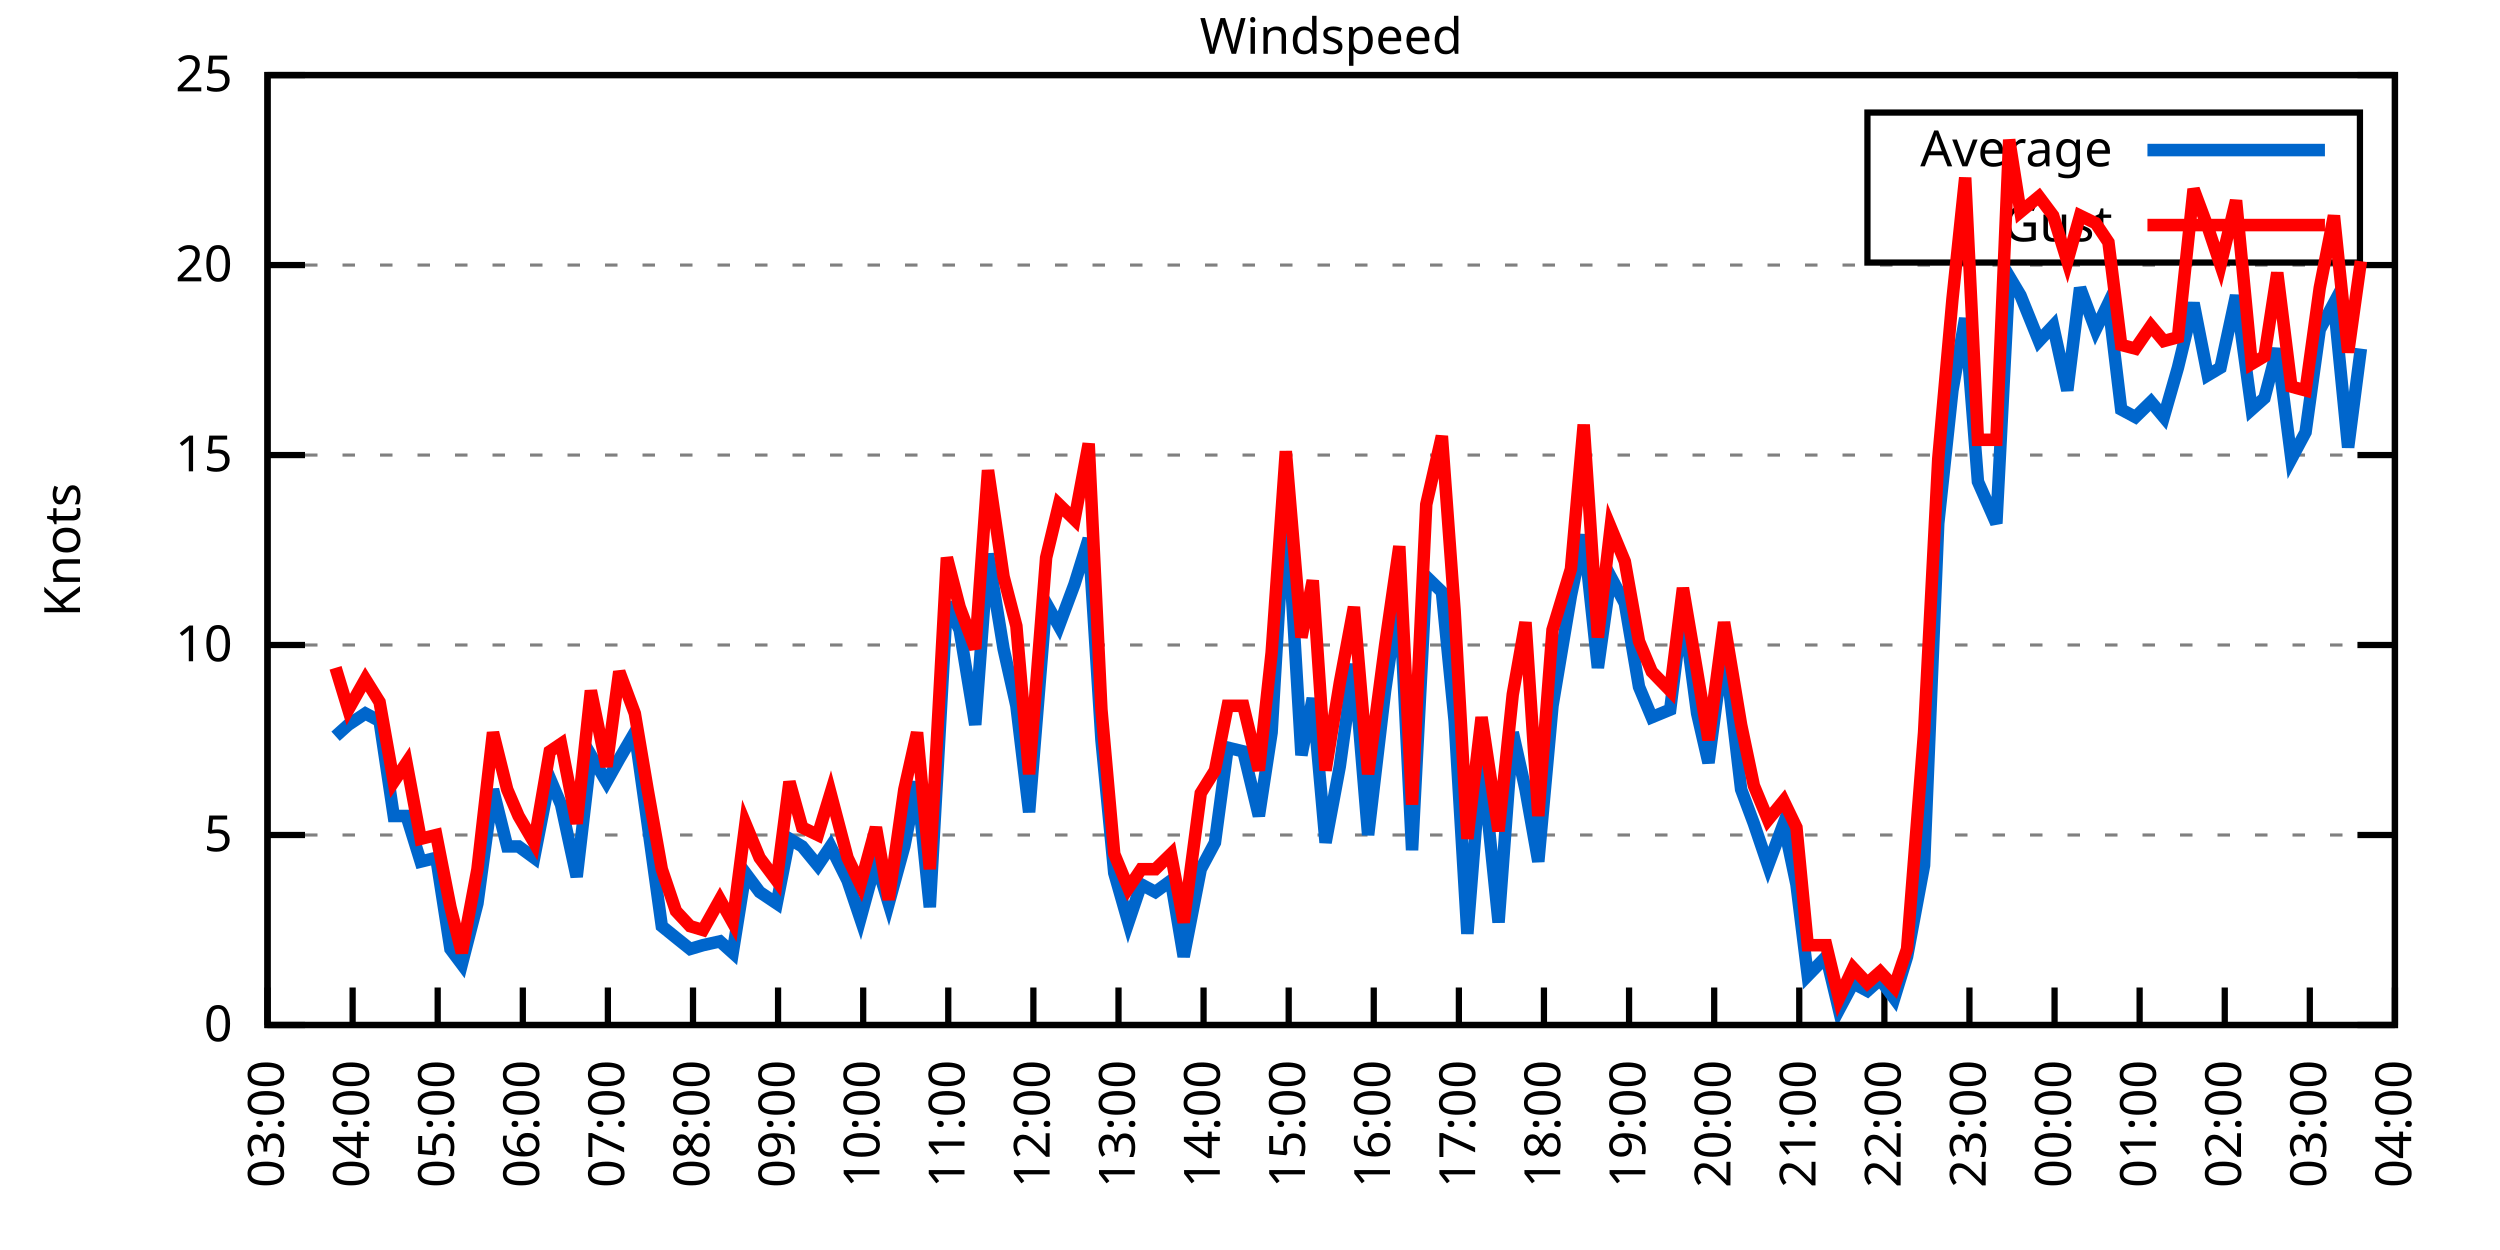
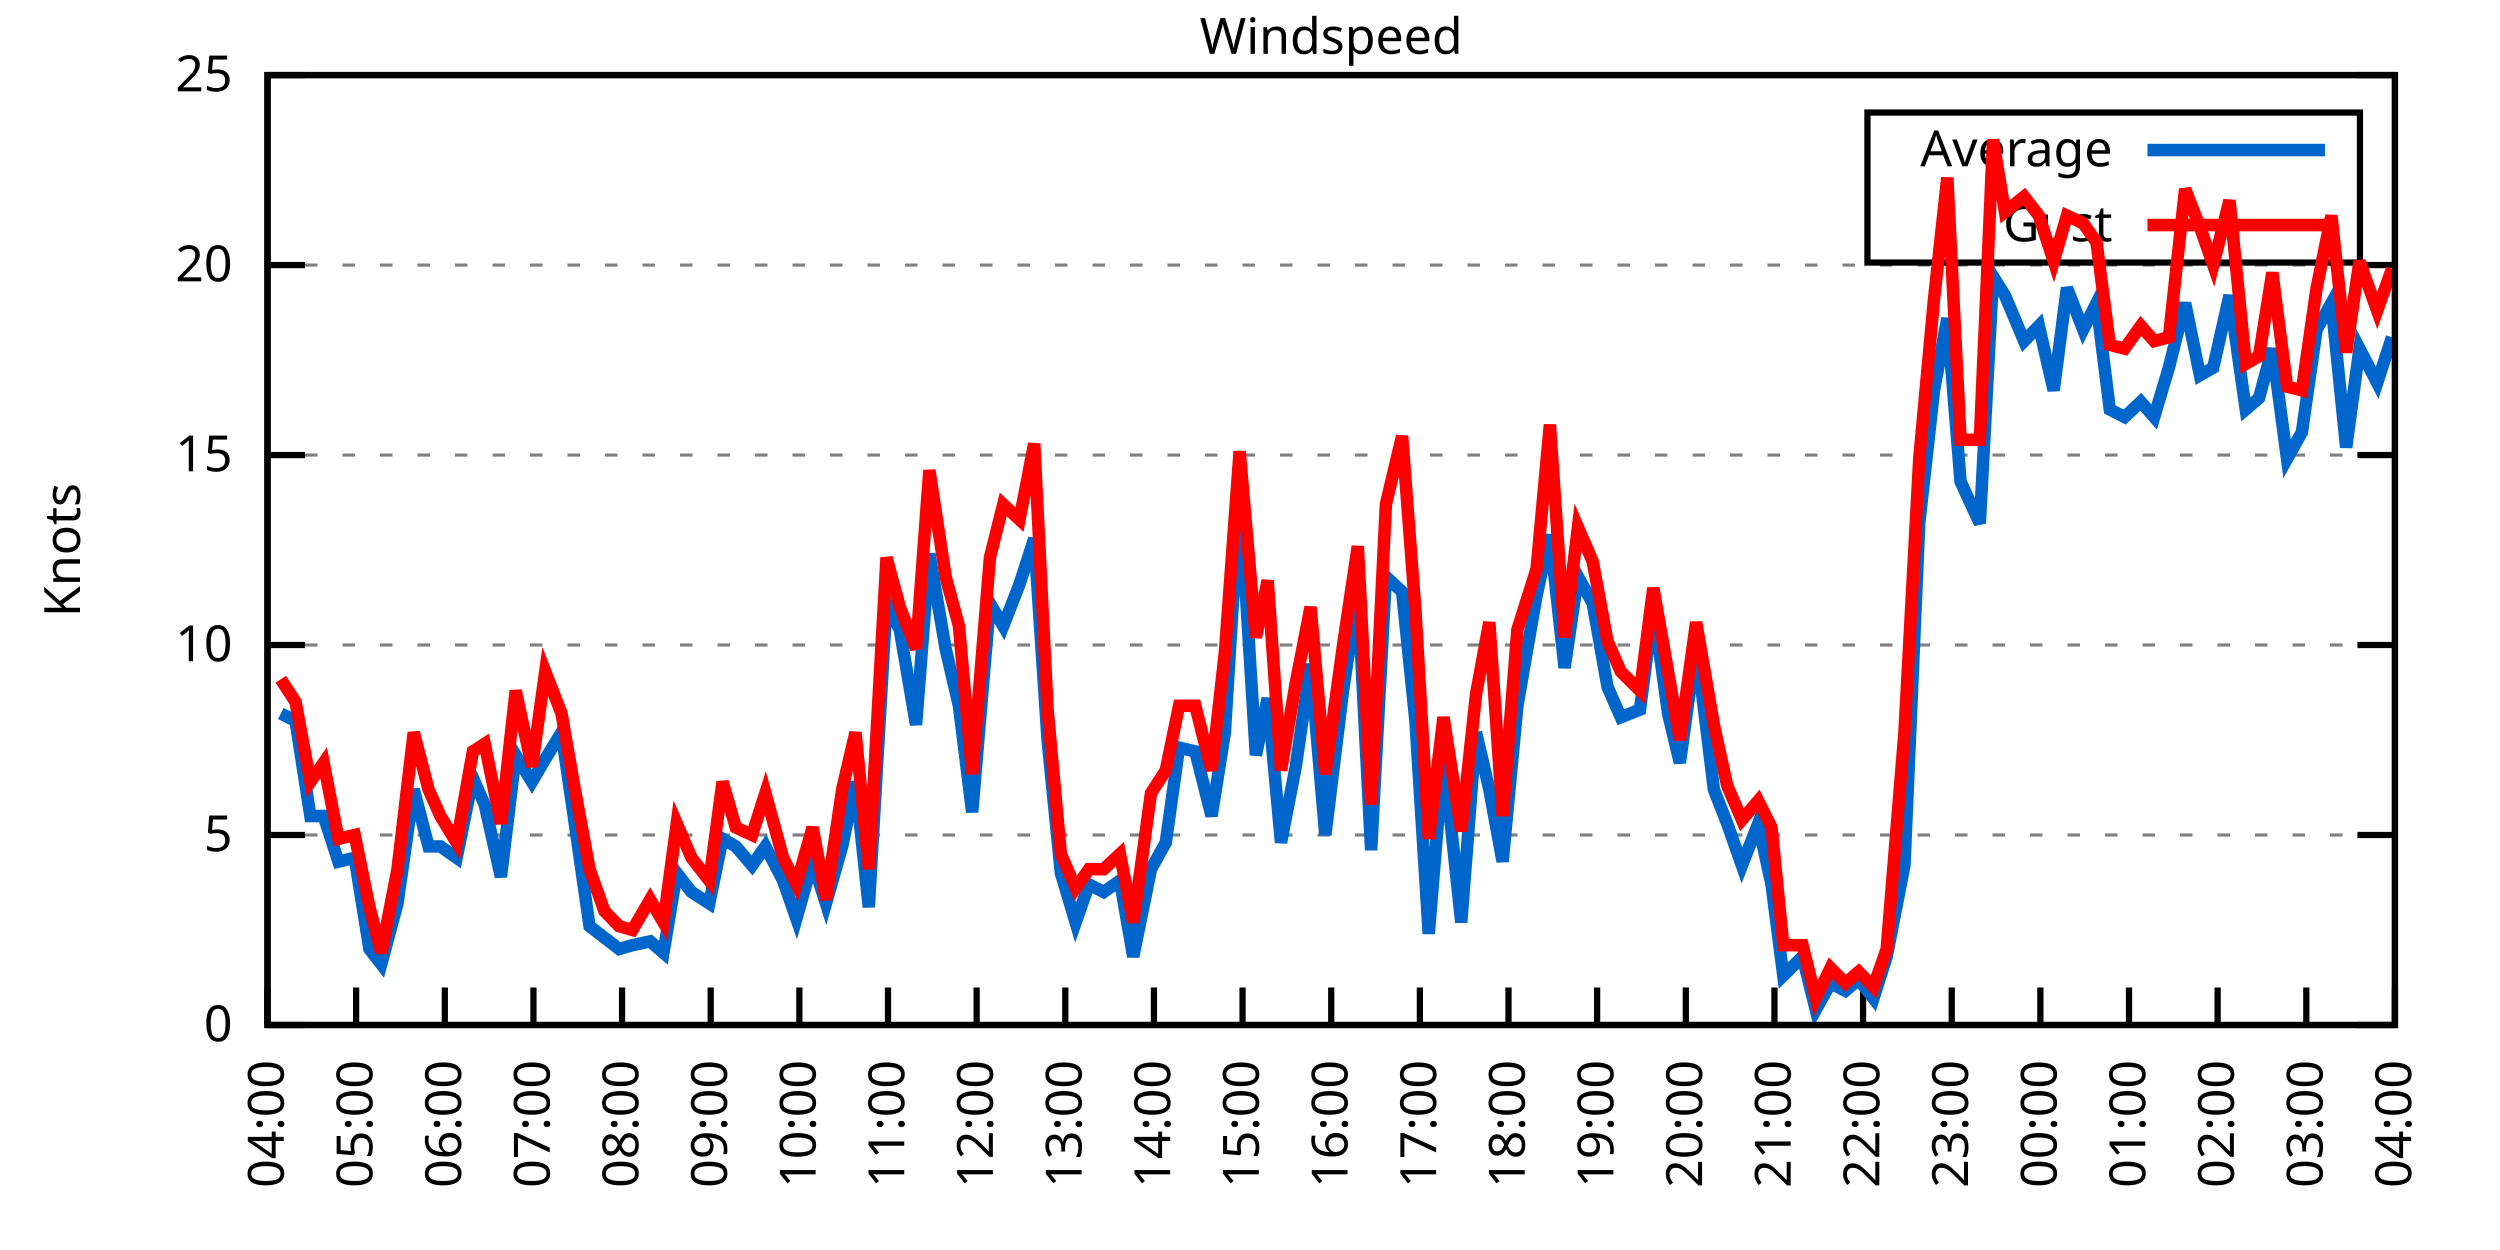
<svg xmlns="http://www.w3.org/2000/svg" xmlns:xlink="http://www.w3.org/1999/xlink" width="400" height="200" viewBox="0 0 400 200">
  <g id="gnuplot_canvas">
    <rect x="0" y="0" width="400" height="200" fill="none" />
    <defs>
      <circle id="gpDot" r="0.5" stroke-width="0.5" stroke="currentColor" />
      <path id="gpPt0" stroke-width="0.333" stroke="currentColor" d="M-1,0 h2 M0,-1 v2" />
      <path id="gpPt1" stroke-width="0.333" stroke="currentColor" d="M-1,-1 L1,1 M1,-1 L-1,1" />
      <path id="gpPt2" stroke-width="0.333" stroke="currentColor" d="M-1,0 L1,0 M0,-1 L0,1 M-1,-1 L1,1 M-1,1 L1,-1" />
      <rect id="gpPt3" stroke-width="0.333" stroke="currentColor" x="-1" y="-1" width="2" height="2" />
      <rect id="gpPt4" stroke-width="0.333" stroke="currentColor" fill="currentColor" x="-1" y="-1" width="2" height="2" />
      <circle id="gpPt5" stroke-width="0.333" stroke="currentColor" cx="0" cy="0" r="1" />
      <use xlink:href="#gpPt5" id="gpPt6" fill="currentColor" stroke="none" />
      <path id="gpPt7" stroke-width="0.333" stroke="currentColor" d="M0,-1.33 L-1.33,0.67 L1.33,0.67 z" />
      <use xlink:href="#gpPt7" id="gpPt8" fill="currentColor" stroke="none" />
      <use xlink:href="#gpPt7" id="gpPt9" stroke="currentColor" transform="rotate(180)" />
      <use xlink:href="#gpPt9" id="gpPt10" fill="currentColor" stroke="none" />
      <use xlink:href="#gpPt3" id="gpPt11" stroke="currentColor" transform="rotate(45)" />
      <use xlink:href="#gpPt11" id="gpPt12" fill="currentColor" stroke="none" />
      <path id="gpPt13" stroke-width="0.333" stroke="currentColor" d="M0,1.330 L1.265,0.411 L0.782,-1.067 L-0.782,-1.076 L-1.265,0.411 z" />
      <use xlink:href="#gpPt13" id="gpPt14" fill="currentColor" stroke="none" />
      <filter id="textbox" filterUnits="objectBoundingBox" x="0" y="0" height="1" width="1">
        <feFlood flood-color="white" flood-opacity="1" result="bgnd" />
        <feComposite in="SourceGraphic" in2="bgnd" operator="atop" />
      </filter>
      <filter id="greybox" filterUnits="objectBoundingBox" x="0" y="0" height="1" width="1">
        <feFlood flood-color="lightgrey" flood-opacity="1" result="grey" />
        <feComposite in="SourceGraphic" in2="grey" operator="atop" />
      </filter>
    </defs>
    <g fill="none" color="white" stroke="currentColor" stroke-width="1.00" stroke-linecap="butt" stroke-linejoin="miter">
</g>
    <g fill="none" color="black" stroke="currentColor" stroke-width="1.00" stroke-linecap="butt" stroke-linejoin="miter">
      <g stroke="none" shape-rendering="crispEdges">
        <polygon fill="rgb(255, 255, 255)" points="42.80,164.00 383.18,164.00 383.18,12.02 42.80,12.02 " />
      </g>
    </g>
    <g fill="none" color="black" stroke="currentColor" stroke-width="1.00" stroke-linecap="butt" stroke-linejoin="miter">
</g>
    <g fill="none" color="black" stroke="black" stroke-width="0.50" stroke-linecap="butt" stroke-linejoin="miter">
</g>
    <g fill="none" color="gray" stroke="currentColor" stroke-width="0.50" stroke-linecap="butt" stroke-linejoin="miter">
      <path stroke="gray" stroke-dasharray="2,4" class="gridline" d="M42.80,164.00 L383.19,164.00  " />
    </g>
    <g fill="none" color="gray" stroke="gray" stroke-width="1.00" stroke-linecap="butt" stroke-linejoin="miter">
</g>
    <g fill="none" color="black" stroke="currentColor" stroke-width="1.00" stroke-linecap="butt" stroke-linejoin="miter">
      <path stroke="black" d="M42.80,164.00 L48.80,164.00 M383.19,164.00 L377.19,164.00  " />
      <g transform="translate(37.20,166.60)" stroke="none" fill="black" font-family="Sans" font-size="8.00" text-anchor="end">
        <text>
          <tspan font-family="Sans"> 0</tspan>
        </text>
      </g>
    </g>
    <g fill="none" color="black" stroke="currentColor" stroke-width="1.00" stroke-linecap="butt" stroke-linejoin="miter">
</g>
    <g fill="none" color="black" stroke="black" stroke-width="0.50" stroke-linecap="butt" stroke-linejoin="miter">
</g>
    <g fill="none" color="gray" stroke="currentColor" stroke-width="0.50" stroke-linecap="butt" stroke-linejoin="miter">
      <path stroke="gray" stroke-dasharray="2,4" class="gridline" d="M42.80,133.60 L383.19,133.60  " />
    </g>
    <g fill="none" color="gray" stroke="gray" stroke-width="1.00" stroke-linecap="butt" stroke-linejoin="miter">
</g>
    <g fill="none" color="black" stroke="currentColor" stroke-width="1.00" stroke-linecap="butt" stroke-linejoin="miter">
      <path stroke="black" d="M42.80,133.60 L48.80,133.60 M383.19,133.60 L377.19,133.60  " />
      <g transform="translate(37.20,136.20)" stroke="none" fill="black" font-family="Sans" font-size="8.00" text-anchor="end">
        <text>
          <tspan font-family="Sans"> 5</tspan>
        </text>
      </g>
    </g>
    <g fill="none" color="black" stroke="currentColor" stroke-width="1.00" stroke-linecap="butt" stroke-linejoin="miter">
</g>
    <g fill="none" color="black" stroke="black" stroke-width="0.50" stroke-linecap="butt" stroke-linejoin="miter">
</g>
    <g fill="none" color="gray" stroke="currentColor" stroke-width="0.50" stroke-linecap="butt" stroke-linejoin="miter">
      <path stroke="gray" stroke-dasharray="2,4" class="gridline" d="M42.80,103.20 L383.19,103.20  " />
    </g>
    <g fill="none" color="gray" stroke="gray" stroke-width="1.00" stroke-linecap="butt" stroke-linejoin="miter">
</g>
    <g fill="none" color="black" stroke="currentColor" stroke-width="1.00" stroke-linecap="butt" stroke-linejoin="miter">
      <path stroke="black" d="M42.80,103.20 L48.80,103.20 M383.19,103.20 L377.19,103.20  " />
      <g transform="translate(37.20,105.80)" stroke="none" fill="black" font-family="Sans" font-size="8.00" text-anchor="end">
        <text>
          <tspan font-family="Sans"> 10</tspan>
        </text>
      </g>
    </g>
    <g fill="none" color="black" stroke="currentColor" stroke-width="1.00" stroke-linecap="butt" stroke-linejoin="miter">
</g>
    <g fill="none" color="black" stroke="black" stroke-width="0.50" stroke-linecap="butt" stroke-linejoin="miter">
</g>
    <g fill="none" color="gray" stroke="currentColor" stroke-width="0.50" stroke-linecap="butt" stroke-linejoin="miter">
      <path stroke="gray" stroke-dasharray="2,4" class="gridline" d="M42.80,72.81 L383.19,72.81  " />
    </g>
    <g fill="none" color="gray" stroke="gray" stroke-width="1.00" stroke-linecap="butt" stroke-linejoin="miter">
</g>
    <g fill="none" color="black" stroke="currentColor" stroke-width="1.00" stroke-linecap="butt" stroke-linejoin="miter">
      <path stroke="black" d="M42.80,72.81 L48.80,72.81 M383.19,72.81 L377.19,72.81  " />
      <g transform="translate(37.20,75.41)" stroke="none" fill="black" font-family="Sans" font-size="8.00" text-anchor="end">
        <text>
          <tspan font-family="Sans"> 15</tspan>
        </text>
      </g>
    </g>
    <g fill="none" color="black" stroke="currentColor" stroke-width="1.00" stroke-linecap="butt" stroke-linejoin="miter">
</g>
    <g fill="none" color="black" stroke="black" stroke-width="0.50" stroke-linecap="butt" stroke-linejoin="miter">
</g>
    <g fill="none" color="gray" stroke="currentColor" stroke-width="0.50" stroke-linecap="butt" stroke-linejoin="miter">
      <path stroke="gray" stroke-dasharray="2,4" class="gridline" d="M42.80,42.41 L383.19,42.41  " />
    </g>
    <g fill="none" color="gray" stroke="gray" stroke-width="1.00" stroke-linecap="butt" stroke-linejoin="miter">
</g>
    <g fill="none" color="black" stroke="currentColor" stroke-width="1.00" stroke-linecap="butt" stroke-linejoin="miter">
      <path stroke="black" d="M42.80,42.41 L48.80,42.41 M383.19,42.41 L377.19,42.41  " />
      <g transform="translate(37.20,45.01)" stroke="none" fill="black" font-family="Sans" font-size="8.00" text-anchor="end">
        <text>
          <tspan font-family="Sans"> 20</tspan>
        </text>
      </g>
    </g>
    <g fill="none" color="black" stroke="currentColor" stroke-width="1.00" stroke-linecap="butt" stroke-linejoin="miter">
</g>
    <g fill="none" color="black" stroke="black" stroke-width="0.50" stroke-linecap="butt" stroke-linejoin="miter">
</g>
    <g fill="none" color="gray" stroke="currentColor" stroke-width="0.50" stroke-linecap="butt" stroke-linejoin="miter">
      <path stroke="gray" stroke-dasharray="2,4" class="gridline" d="M42.80,12.01 L383.19,12.01  " />
    </g>
    <g fill="none" color="gray" stroke="gray" stroke-width="1.00" stroke-linecap="butt" stroke-linejoin="miter">
</g>
    <g fill="none" color="black" stroke="currentColor" stroke-width="1.00" stroke-linecap="butt" stroke-linejoin="miter">
      <path stroke="black" d="M42.80,12.01 L48.80,12.01 M383.19,12.01 L377.19,12.01  " />
      <g transform="translate(37.20,14.61)" stroke="none" fill="black" font-family="Sans" font-size="8.00" text-anchor="end">
        <text>
          <tspan font-family="Sans"> 25</tspan>
        </text>
      </g>
    </g>
    <g fill="none" color="black" stroke="currentColor" stroke-width="1.00" stroke-linecap="butt" stroke-linejoin="miter">
      <path stroke="black" d="M42.80,164.00 L42.80,158.00  " />
      <g transform="translate(45.40,169.60) rotate(270.00)" stroke="none" fill="black" font-family="Sans" font-size="8.00" text-anchor="end">
        <text>
-           <tspan font-family="Sans">03:00</tspan>
-         </text>
-       </g>
-     </g>
-     <g fill="none" color="black" stroke="currentColor" stroke-width="1.00" stroke-linecap="butt" stroke-linejoin="miter">
-       <path stroke="black" d="M56.42,164.00 L56.42,158.00  " />
-       <g transform="translate(59.02,169.60) rotate(270.00)" stroke="none" fill="black" font-family="Sans" font-size="8.00" text-anchor="end">
-         <text>
          <tspan font-family="Sans">04:00</tspan>
        </text>
      </g>
    </g>
    <g fill="none" color="black" stroke="currentColor" stroke-width="1.00" stroke-linecap="butt" stroke-linejoin="miter">
-       <path stroke="black" d="M70.03,164.00 L70.03,158.00  " />
-       <g transform="translate(72.63,169.60) rotate(270.00)" stroke="none" fill="black" font-family="Sans" font-size="8.00" text-anchor="end">
+       <path stroke="black" d="M56.98,164.00 L56.98,158.00  " />
+       <g transform="translate(59.58,169.60) rotate(270.00)" stroke="none" fill="black" font-family="Sans" font-size="8.00" text-anchor="end">
        <text>
          <tspan font-family="Sans">05:00</tspan>
        </text>
      </g>
    </g>
    <g fill="none" color="black" stroke="currentColor" stroke-width="1.00" stroke-linecap="butt" stroke-linejoin="miter">
-       <path stroke="black" d="M83.65,164.00 L83.65,158.00  " />
-       <g transform="translate(86.25,169.60) rotate(270.00)" stroke="none" fill="black" font-family="Sans" font-size="8.00" text-anchor="end">
+       <path stroke="black" d="M71.17,164.00 L71.17,158.00  " />
+       <g transform="translate(73.77,169.60) rotate(270.00)" stroke="none" fill="black" font-family="Sans" font-size="8.00" text-anchor="end">
        <text>
          <tspan font-family="Sans">06:00</tspan>
        </text>
      </g>
    </g>
    <g fill="none" color="black" stroke="currentColor" stroke-width="1.00" stroke-linecap="butt" stroke-linejoin="miter">
-       <path stroke="black" d="M97.26,164.00 L97.26,158.00  " />
-       <g transform="translate(99.86,169.60) rotate(270.00)" stroke="none" fill="black" font-family="Sans" font-size="8.00" text-anchor="end">
+       <path stroke="black" d="M85.35,164.00 L85.35,158.00  " />
+       <g transform="translate(87.95,169.60) rotate(270.00)" stroke="none" fill="black" font-family="Sans" font-size="8.00" text-anchor="end">
        <text>
          <tspan font-family="Sans">07:00</tspan>
        </text>
      </g>
    </g>
    <g fill="none" color="black" stroke="currentColor" stroke-width="1.00" stroke-linecap="butt" stroke-linejoin="miter">
-       <path stroke="black" d="M110.88,164.00 L110.88,158.00  " />
-       <g transform="translate(113.48,169.60) rotate(270.00)" stroke="none" fill="black" font-family="Sans" font-size="8.00" text-anchor="end">
+       <path stroke="black" d="M99.53,164.00 L99.53,158.00  " />
+       <g transform="translate(102.13,169.60) rotate(270.00)" stroke="none" fill="black" font-family="Sans" font-size="8.00" text-anchor="end">
        <text>
          <tspan font-family="Sans">08:00</tspan>
        </text>
      </g>
    </g>
    <g fill="none" color="black" stroke="currentColor" stroke-width="1.00" stroke-linecap="butt" stroke-linejoin="miter">
-       <path stroke="black" d="M124.49,164.00 L124.49,158.00  " />
-       <g transform="translate(127.09,169.60) rotate(270.00)" stroke="none" fill="black" font-family="Sans" font-size="8.00" text-anchor="end">
+       <path stroke="black" d="M113.71,164.00 L113.71,158.00  " />
+       <g transform="translate(116.31,169.60) rotate(270.00)" stroke="none" fill="black" font-family="Sans" font-size="8.00" text-anchor="end">
        <text>
          <tspan font-family="Sans">09:00</tspan>
        </text>
      </g>
    </g>
    <g fill="none" color="black" stroke="currentColor" stroke-width="1.00" stroke-linecap="butt" stroke-linejoin="miter">
-       <path stroke="black" d="M138.11,164.00 L138.11,158.00  " />
-       <g transform="translate(140.71,169.60) rotate(270.00)" stroke="none" fill="black" font-family="Sans" font-size="8.00" text-anchor="end">
+       <path stroke="black" d="M127.90,164.00 L127.90,158.00  " />
+       <g transform="translate(130.50,169.60) rotate(270.00)" stroke="none" fill="black" font-family="Sans" font-size="8.00" text-anchor="end">
        <text>
          <tspan font-family="Sans">10:00</tspan>
        </text>
      </g>
    </g>
    <g fill="none" color="black" stroke="currentColor" stroke-width="1.00" stroke-linecap="butt" stroke-linejoin="miter">
-       <path stroke="black" d="M151.72,164.00 L151.72,158.00  " />
-       <g transform="translate(154.32,169.60) rotate(270.00)" stroke="none" fill="black" font-family="Sans" font-size="8.00" text-anchor="end">
+       <path stroke="black" d="M142.08,164.00 L142.08,158.00  " />
+       <g transform="translate(144.68,169.60) rotate(270.00)" stroke="none" fill="black" font-family="Sans" font-size="8.00" text-anchor="end">
        <text>
          <tspan font-family="Sans">11:00</tspan>
        </text>
      </g>
    </g>
    <g fill="none" color="black" stroke="currentColor" stroke-width="1.00" stroke-linecap="butt" stroke-linejoin="miter">
-       <path stroke="black" d="M165.34,164.00 L165.34,158.00  " />
-       <g transform="translate(167.94,169.60) rotate(270.00)" stroke="none" fill="black" font-family="Sans" font-size="8.00" text-anchor="end">
+       <path stroke="black" d="M156.26,164.00 L156.26,158.00  " />
+       <g transform="translate(158.86,169.60) rotate(270.00)" stroke="none" fill="black" font-family="Sans" font-size="8.00" text-anchor="end">
        <text>
          <tspan font-family="Sans">12:00</tspan>
        </text>
      </g>
    </g>
    <g fill="none" color="black" stroke="currentColor" stroke-width="1.00" stroke-linecap="butt" stroke-linejoin="miter">
-       <path stroke="black" d="M178.96,164.00 L178.96,158.00  " />
-       <g transform="translate(181.56,169.60) rotate(270.00)" stroke="none" fill="black" font-family="Sans" font-size="8.00" text-anchor="end">
+       <path stroke="black" d="M170.45,164.00 L170.45,158.00  " />
+       <g transform="translate(173.05,169.60) rotate(270.00)" stroke="none" fill="black" font-family="Sans" font-size="8.00" text-anchor="end">
        <text>
          <tspan font-family="Sans">13:00</tspan>
        </text>
      </g>
    </g>
    <g fill="none" color="black" stroke="currentColor" stroke-width="1.00" stroke-linecap="butt" stroke-linejoin="miter">
-       <path stroke="black" d="M192.57,164.00 L192.57,158.00  " />
-       <g transform="translate(195.17,169.60) rotate(270.00)" stroke="none" fill="black" font-family="Sans" font-size="8.00" text-anchor="end">
+       <path stroke="black" d="M184.63,164.00 L184.63,158.00  " />
+       <g transform="translate(187.23,169.60) rotate(270.00)" stroke="none" fill="black" font-family="Sans" font-size="8.00" text-anchor="end">
        <text>
          <tspan font-family="Sans">14:00</tspan>
        </text>
      </g>
    </g>
    <g fill="none" color="black" stroke="currentColor" stroke-width="1.00" stroke-linecap="butt" stroke-linejoin="miter">
-       <path stroke="black" d="M206.19,164.00 L206.19,158.00  " />
-       <g transform="translate(208.79,169.60) rotate(270.00)" stroke="none" fill="black" font-family="Sans" font-size="8.00" text-anchor="end">
+       <path stroke="black" d="M198.81,164.00 L198.81,158.00  " />
+       <g transform="translate(201.41,169.60) rotate(270.00)" stroke="none" fill="black" font-family="Sans" font-size="8.00" text-anchor="end">
        <text>
          <tspan font-family="Sans">15:00</tspan>
        </text>
      </g>
    </g>
    <g fill="none" color="black" stroke="currentColor" stroke-width="1.00" stroke-linecap="butt" stroke-linejoin="miter">
-       <path stroke="black" d="M219.80,164.00 L219.80,158.00  " />
-       <g transform="translate(222.40,169.60) rotate(270.00)" stroke="none" fill="black" font-family="Sans" font-size="8.00" text-anchor="end">
+       <path stroke="black" d="M213.00,164.00 L213.00,158.00  " />
+       <g transform="translate(215.60,169.60) rotate(270.00)" stroke="none" fill="black" font-family="Sans" font-size="8.00" text-anchor="end">
        <text>
          <tspan font-family="Sans">16:00</tspan>
        </text>
      </g>
    </g>
    <g fill="none" color="black" stroke="currentColor" stroke-width="1.00" stroke-linecap="butt" stroke-linejoin="miter">
-       <path stroke="black" d="M233.42,164.00 L233.42,158.00  " />
-       <g transform="translate(236.02,169.60) rotate(270.00)" stroke="none" fill="black" font-family="Sans" font-size="8.00" text-anchor="end">
+       <path stroke="black" d="M227.18,164.00 L227.18,158.00  " />
+       <g transform="translate(229.78,169.60) rotate(270.00)" stroke="none" fill="black" font-family="Sans" font-size="8.00" text-anchor="end">
        <text>
          <tspan font-family="Sans">17:00</tspan>
        </text>
      </g>
    </g>
    <g fill="none" color="black" stroke="currentColor" stroke-width="1.00" stroke-linecap="butt" stroke-linejoin="miter">
-       <path stroke="black" d="M247.03,164.00 L247.03,158.00  " />
-       <g transform="translate(249.63,169.60) rotate(270.00)" stroke="none" fill="black" font-family="Sans" font-size="8.00" text-anchor="end">
+       <path stroke="black" d="M241.36,164.00 L241.36,158.00  " />
+       <g transform="translate(243.96,169.60) rotate(270.00)" stroke="none" fill="black" font-family="Sans" font-size="8.00" text-anchor="end">
        <text>
          <tspan font-family="Sans">18:00</tspan>
        </text>
      </g>
    </g>
    <g fill="none" color="black" stroke="currentColor" stroke-width="1.00" stroke-linecap="butt" stroke-linejoin="miter">
-       <path stroke="black" d="M260.65,164.00 L260.65,158.00  " />
-       <g transform="translate(263.25,169.60) rotate(270.00)" stroke="none" fill="black" font-family="Sans" font-size="8.00" text-anchor="end">
+       <path stroke="black" d="M255.54,164.00 L255.54,158.00  " />
+       <g transform="translate(258.14,169.60) rotate(270.00)" stroke="none" fill="black" font-family="Sans" font-size="8.00" text-anchor="end">
        <text>
          <tspan font-family="Sans">19:00</tspan>
        </text>
      </g>
    </g>
    <g fill="none" color="black" stroke="currentColor" stroke-width="1.00" stroke-linecap="butt" stroke-linejoin="miter">
-       <path stroke="black" d="M274.27,164.00 L274.27,158.00  " />
-       <g transform="translate(276.87,169.60) rotate(270.00)" stroke="none" fill="black" font-family="Sans" font-size="8.00" text-anchor="end">
+       <path stroke="black" d="M269.73,164.00 L269.73,158.00  " />
+       <g transform="translate(272.33,169.60) rotate(270.00)" stroke="none" fill="black" font-family="Sans" font-size="8.00" text-anchor="end">
        <text>
          <tspan font-family="Sans">20:00</tspan>
        </text>
      </g>
    </g>
    <g fill="none" color="black" stroke="currentColor" stroke-width="1.00" stroke-linecap="butt" stroke-linejoin="miter">
-       <path stroke="black" d="M287.88,164.00 L287.88,158.00  " />
-       <g transform="translate(290.48,169.60) rotate(270.00)" stroke="none" fill="black" font-family="Sans" font-size="8.00" text-anchor="end">
+       <path stroke="black" d="M283.91,164.00 L283.91,158.00  " />
+       <g transform="translate(286.51,169.60) rotate(270.00)" stroke="none" fill="black" font-family="Sans" font-size="8.00" text-anchor="end">
        <text>
          <tspan font-family="Sans">21:00</tspan>
        </text>
      </g>
    </g>
    <g fill="none" color="black" stroke="currentColor" stroke-width="1.00" stroke-linecap="butt" stroke-linejoin="miter">
-       <path stroke="black" d="M301.50,164.00 L301.50,158.00  " />
-       <g transform="translate(304.10,169.60) rotate(270.00)" stroke="none" fill="black" font-family="Sans" font-size="8.00" text-anchor="end">
+       <path stroke="black" d="M298.09,164.00 L298.09,158.00  " />
+       <g transform="translate(300.69,169.60) rotate(270.00)" stroke="none" fill="black" font-family="Sans" font-size="8.00" text-anchor="end">
        <text>
          <tspan font-family="Sans">22:00</tspan>
        </text>
      </g>
    </g>
    <g fill="none" color="black" stroke="currentColor" stroke-width="1.00" stroke-linecap="butt" stroke-linejoin="miter">
-       <path stroke="black" d="M315.11,164.00 L315.11,158.00  " />
-       <g transform="translate(317.71,169.60) rotate(270.00)" stroke="none" fill="black" font-family="Sans" font-size="8.00" text-anchor="end">
+       <path stroke="black" d="M312.28,164.00 L312.28,158.00  " />
+       <g transform="translate(314.88,169.60) rotate(270.00)" stroke="none" fill="black" font-family="Sans" font-size="8.00" text-anchor="end">
        <text>
          <tspan font-family="Sans">23:00</tspan>
        </text>
      </g>
    </g>
    <g fill="none" color="black" stroke="currentColor" stroke-width="1.00" stroke-linecap="butt" stroke-linejoin="miter">
-       <path stroke="black" d="M328.73,164.00 L328.73,158.00  " />
-       <g transform="translate(331.33,169.60) rotate(270.00)" stroke="none" fill="black" font-family="Sans" font-size="8.00" text-anchor="end">
+       <path stroke="black" d="M326.46,164.00 L326.46,158.00  " />
+       <g transform="translate(329.06,169.60) rotate(270.00)" stroke="none" fill="black" font-family="Sans" font-size="8.00" text-anchor="end">
        <text>
          <tspan font-family="Sans">00:00</tspan>
        </text>
      </g>
    </g>
    <g fill="none" color="black" stroke="currentColor" stroke-width="1.00" stroke-linecap="butt" stroke-linejoin="miter">
-       <path stroke="black" d="M342.34,164.00 L342.34,158.00  " />
-       <g transform="translate(344.94,169.60) rotate(270.00)" stroke="none" fill="black" font-family="Sans" font-size="8.00" text-anchor="end">
+       <path stroke="black" d="M340.64,164.00 L340.64,158.00  " />
+       <g transform="translate(343.24,169.60) rotate(270.00)" stroke="none" fill="black" font-family="Sans" font-size="8.00" text-anchor="end">
        <text>
          <tspan font-family="Sans">01:00</tspan>
        </text>
      </g>
    </g>
    <g fill="none" color="black" stroke="currentColor" stroke-width="1.00" stroke-linecap="butt" stroke-linejoin="miter">
-       <path stroke="black" d="M355.96,164.00 L355.96,158.00  " />
-       <g transform="translate(358.56,169.60) rotate(270.00)" stroke="none" fill="black" font-family="Sans" font-size="8.00" text-anchor="end">
+       <path stroke="black" d="M354.82,164.00 L354.82,158.00  " />
+       <g transform="translate(357.42,169.60) rotate(270.00)" stroke="none" fill="black" font-family="Sans" font-size="8.00" text-anchor="end">
        <text>
          <tspan font-family="Sans">02:00</tspan>
        </text>
      </g>
    </g>
    <g fill="none" color="black" stroke="currentColor" stroke-width="1.00" stroke-linecap="butt" stroke-linejoin="miter">
-       <path stroke="black" d="M369.57,164.00 L369.57,158.00  " />
-       <g transform="translate(372.17,169.60) rotate(270.00)" stroke="none" fill="black" font-family="Sans" font-size="8.00" text-anchor="end">
+       <path stroke="black" d="M369.01,164.00 L369.01,158.00  " />
+       <g transform="translate(371.61,169.60) rotate(270.00)" stroke="none" fill="black" font-family="Sans" font-size="8.00" text-anchor="end">
        <text>
          <tspan font-family="Sans">03:00</tspan>
        </text>
      </g>
    </g>
    <g fill="none" color="black" stroke="currentColor" stroke-width="1.00" stroke-linecap="butt" stroke-linejoin="miter">
      <path stroke="black" d="M383.19,164.00 L383.19,158.00  " />
      <g transform="translate(385.79,169.60) rotate(270.00)" stroke="none" fill="black" font-family="Sans" font-size="8.00" text-anchor="end">
        <text>
          <tspan font-family="Sans">04:00</tspan>
        </text>
      </g>
    </g>
    <g fill="none" color="black" stroke="currentColor" stroke-width="1.00" stroke-linecap="butt" stroke-linejoin="miter">
</g>
    <g fill="none" color="black" stroke="currentColor" stroke-width="1.00" stroke-linecap="butt" stroke-linejoin="miter">
      <path stroke="black" d="M42.80,12.01 L42.80,164.00 L383.19,164.00 L383.19,12.01 L42.80,12.01 Z  " />
    </g>
    <g fill="none" color="black" stroke="currentColor" stroke-width="1.00" stroke-linecap="butt" stroke-linejoin="miter">
</g>
    <g fill="none" color="black" stroke="currentColor" stroke-width="1.00" stroke-linecap="butt" stroke-linejoin="miter">
      <path stroke="black" d="M298.79,42.01 L298.79,18.01 L377.59,18.01 L377.59,42.01 L298.79,42.01 Z  " />
    </g>
    <g id="Windspeed_plot_1">
      <g fill="none" color="white" stroke="black" stroke-width="2.00" stroke-linecap="butt" stroke-linejoin="miter">
</g>
      <g fill="none" color="black" stroke="currentColor" stroke-width="2.00" stroke-linecap="butt" stroke-linejoin="miter">
        <g transform="translate(337.99,26.61)" stroke="none" fill="black" font-family="Sans" font-size="8.00" text-anchor="end">
          <text>
            <tspan font-family="Sans">Average</tspan>
          </text>
        </g>
      </g>
      <g fill="none" color="black" stroke="currentColor" stroke-width="2.00" stroke-linecap="butt" stroke-linejoin="miter">
-         <path stroke="rgb(  0, 102, 204)" d="M343.59,24.01 L371.99,24.01 M53.69,117.80 L55.73,115.97 L58.46,114.15 L60.73,115.36 L63.00,130.56 L65.04,130.56   L67.31,137.86 L69.80,137.25 L72.07,151.84 L73.89,154.27 L76.39,144.55 L78.88,126.31 L81.15,135.43 L82.97,135.43   L85.46,137.25 L87.96,124.48 L89.77,128.74 L92.27,140.29 L94.54,120.83 L97.04,125.09 L99.08,121.44 L101.57,117.19   L103.62,131.78 L105.89,148.19 L108.15,150.02 L110.42,151.84 L112.47,151.23 L115.19,150.62 L117.23,152.45 L119.27,139.68   L121.54,142.72 L124.27,144.55 L126.31,134.21 L128.35,135.43 L130.85,138.47 L132.89,135.43 L135.61,140.90 L137.66,146.98   L140.15,137.86 L142.19,144.55 L144.69,135.43 L146.73,125.09 L148.77,145.15 L151.50,96.52 L153.54,100.77 L156.04,115.97   L158.08,88.61 L160.57,103.81 L162.62,112.93 L164.66,129.95 L167.38,96.52 L169.43,100.16 L171.92,93.48 L174.19,86.18   L176.23,118.40 L178.28,139.68 L180.54,147.59 L182.59,141.51 L184.86,142.72 L187.35,140.90 L189.39,153.06 L192.12,139.07   L194.39,134.82 L196.43,119.62 L198.93,120.23 L201.42,130.56 L203.46,117.19 L205.73,78.89 L208.23,120.83 L210.04,111.72   L212.09,134.82 L214.36,122.66 L216.63,106.24 L218.90,133.60 L221.62,110.50 L223.89,94.69 L225.93,136.03 L228.20,92.26   L230.70,94.69 L232.74,115.36 L234.78,149.41 L237.05,120.83 L239.77,147.59 L242.04,117.19 L244.08,126.31 L246.13,137.86   L248.40,112.93 L251.35,95.30 L253.39,85.57 L255.66,106.85 L257.70,92.26 L259.97,96.52 L262.24,109.89 L264.28,114.76   L267.23,113.54 L269.27,97.12 L271.54,114.15 L273.36,122.05 L275.85,103.20 L278.58,126.31 L280.62,131.78 L282.89,138.47   L285.38,131.78 L287.43,141.51 L289.24,156.10 L292.19,153.06 L294.23,161.57 L296.50,157.31 L298.77,158.53 L300.82,156.70   L303.08,159.74 L305.13,153.06 L307.85,138.47 L310.12,83.75 L312.39,62.47 L314.43,50.92 L316.47,77.06 L319.42,83.75   L321.47,44.23 L323.28,47.27 L326.23,54.57 L328.50,52.14 L330.77,62.47 L332.81,46.06 L335.31,52.74 L337.35,48.49   L339.39,65.51 L341.66,66.73 L344.16,64.29 L346.20,66.73 L348.47,58.82 L350.97,48.49 L353.24,60.04 L355.28,58.82   L357.77,47.27 L360.27,65.51 L362.31,63.69 L364.36,55.78 L366.62,73.41 L368.89,69.16 L371.16,52.74 L373.43,48.49   L375.70,71.59 L377.74,55.78  " />
+         <path stroke="rgb(  0, 102, 204)" d="M343.59,24.01 L371.99,24.01 M44.93,114.15 L47.29,115.36 L49.66,130.56 L51.78,130.56 L54.15,137.86 L56.75,137.25   L59.11,151.84 L61.00,154.27 L63.60,144.55 L66.20,126.31 L68.57,135.43 L70.46,135.43 L73.06,137.25 L75.66,124.48   L77.55,128.74 L80.15,140.29 L82.51,120.83 L85.11,125.09 L87.24,121.44 L89.84,117.19 L91.97,131.78 L94.33,148.19   L96.70,150.02 L99.06,151.84 L101.19,151.23 L104.02,150.62 L106.15,152.45 L108.28,139.68 L110.64,142.72 L113.48,144.55   L115.61,134.21 L117.73,135.43 L120.33,138.47 L122.46,135.43 L125.30,140.90 L127.42,146.98 L130.02,137.86 L132.15,144.55   L134.75,135.43 L136.88,125.09 L139.01,145.15 L141.84,96.52 L143.97,100.77 L146.57,115.97 L148.70,88.61 L151.30,103.81   L153.43,112.93 L155.55,129.95 L158.39,96.52 L160.52,100.16 L163.12,93.48 L165.48,86.18 L167.61,118.40 L169.74,139.68   L172.10,147.59 L174.23,141.51 L176.59,142.72 L179.19,140.90 L181.32,153.06 L184.16,139.07 L186.52,134.82 L188.65,119.62   L191.25,120.23 L193.85,130.56 L195.98,117.19 L198.34,78.89 L200.94,120.83 L202.83,111.72 L204.96,134.82 L207.32,122.66   L209.69,106.24 L212.05,133.60 L214.89,110.50 L217.25,94.69 L219.38,136.03 L221.74,92.26 L224.34,94.69 L226.47,115.36   L228.60,149.41 L230.96,120.83 L233.80,147.59 L236.16,117.19 L238.29,126.31 L240.42,137.86 L242.78,112.93 L245.85,95.30   L247.98,85.57 L250.34,106.85 L252.47,92.26 L254.83,96.52 L257.20,109.89 L259.33,114.76 L262.40,113.54 L264.53,97.12   L266.89,114.15 L268.78,122.05 L271.38,103.20 L274.22,126.31 L276.35,131.78 L278.71,138.47 L281.31,131.78 L283.44,141.51   L285.33,156.10 L288.40,153.06 L290.53,161.57 L292.89,157.31 L295.26,158.53 L297.38,156.70 L299.75,159.74 L301.87,153.06   L304.71,138.47 L307.08,83.75 L309.44,62.47 L311.57,50.92 L313.69,77.06 L316.77,83.75 L318.89,44.23 L320.79,47.27   L323.86,54.57 L326.22,52.14 L328.59,62.47 L330.71,46.06 L333.31,52.74 L335.44,48.49 L337.57,65.51 L339.93,66.73   L342.53,64.29 L344.66,66.73 L347.02,58.82 L349.62,48.49 L351.99,60.04 L354.12,58.82 L356.72,47.27 L359.32,65.51   L361.44,63.69 L363.57,55.78 L365.93,73.41 L368.30,69.16 L370.66,52.74 L373.03,48.49 L375.39,71.59 L377.52,55.78   L380.35,61.25 L382.72,53.96  " />
      </g>
    </g>
    <g id="Windspeed_plot_2">
      <g fill="none" color="black" stroke="currentColor" stroke-width="2.00" stroke-linecap="butt" stroke-linejoin="miter">
        <g transform="translate(337.99,38.61)" stroke="none" fill="black" font-family="Sans" font-size="8.00" text-anchor="end">
          <text>
            <tspan font-family="Sans">Gust</tspan>
          </text>
        </g>
      </g>
      <g fill="none" color="black" stroke="currentColor" stroke-width="2.00" stroke-linecap="butt" stroke-linejoin="miter">
-         <path stroke="rgb(255,   0,   0)" d="M343.59,36.01 L371.99,36.01 M53.69,106.85 L55.73,113.54 L58.46,108.68 L60.73,112.32 L63.00,125.09 L65.04,122.05   L67.31,134.21 L69.80,133.60 L72.07,145.15 L73.89,152.45 L76.39,139.07 L78.88,117.19 L81.15,126.31 L82.97,130.56   L85.46,134.82 L87.96,120.23 L89.77,119.01 L92.27,131.78 L94.54,110.50 L97.04,122.66 L99.08,107.46 L101.57,114.15   L103.62,126.31 L105.89,139.07 L108.15,145.76 L110.42,148.19 L112.47,148.80 L115.19,143.94 L117.23,147.59 L119.27,131.78   L121.54,137.25 L124.27,140.90 L126.31,125.09 L128.35,132.39 L130.85,133.60 L132.89,126.91 L135.61,137.25 L137.66,141.51   L140.15,132.39 L142.19,143.94 L144.69,126.31 L146.73,117.19 L148.77,139.07 L151.50,89.22 L153.54,97.12 L156.04,103.81   L158.08,75.24 L160.57,92.26 L162.62,100.16 L164.66,123.87 L167.38,89.22 L169.43,80.71 L171.92,83.14 L174.19,70.98   L176.23,113.54 L178.28,136.64 L180.54,142.11 L182.59,139.07 L184.86,139.07 L187.35,136.64 L189.39,147.59 L192.12,126.91   L194.39,123.27 L196.43,112.93 L198.93,112.93 L201.42,123.27 L203.46,104.42 L205.73,72.20 L208.23,101.99 L210.04,92.87   L212.09,123.27 L214.36,109.28 L216.63,97.12 L218.90,123.87 L221.62,103.20 L223.89,87.40 L225.93,128.74 L228.20,80.71   L230.70,69.77 L232.74,97.73 L234.78,134.21 L237.05,114.76 L239.77,132.99 L242.04,111.11 L244.08,99.56 L246.13,130.56   L248.40,100.77 L251.35,91.04 L253.39,67.94 L255.66,101.99 L257.70,84.36 L259.97,89.83 L262.24,102.60 L264.28,107.46   L267.23,110.50 L269.27,94.08 L271.54,107.46 L273.36,118.40 L275.85,99.56 L278.58,115.97 L280.62,125.70 L282.89,131.17   L285.38,128.13 L287.43,132.39 L289.24,151.23 L292.19,151.23 L294.23,159.74 L296.50,154.88 L298.77,157.31 L300.82,155.49   L303.08,157.92 L305.13,151.84 L307.85,117.19 L310.12,73.41 L312.39,47.88 L314.43,28.42 L316.47,70.37 L319.42,70.37   L321.47,22.35 L323.28,33.90 L326.23,31.46 L328.50,34.50 L330.77,41.80 L332.81,34.50 L335.31,35.72 L337.35,38.76   L339.39,55.18 L341.66,55.78 L344.16,52.14 L346.20,54.57 L348.47,53.96 L350.97,30.25 L353.24,36.33 L355.28,42.41   L357.77,32.07 L360.27,58.21 L362.31,57.00 L364.36,43.62 L366.62,61.86 L368.89,62.47 L371.16,46.06 L373.43,34.50   L375.70,56.39 L377.74,41.80  " />
+         <path stroke="rgb(255,   0,   0)" d="M343.59,36.01 L371.99,36.01 M44.93,108.68 L47.29,112.32 L49.66,125.09 L51.78,122.05 L54.15,134.21 L56.75,133.60   L59.11,145.15 L61.00,152.45 L63.60,139.07 L66.20,117.19 L68.57,126.31 L70.46,130.56 L73.06,134.82 L75.66,120.23   L77.55,119.01 L80.15,131.78 L82.51,110.50 L85.11,122.66 L87.24,107.46 L89.84,114.15 L91.97,126.31 L94.33,139.07   L96.70,145.76 L99.06,148.19 L101.19,148.80 L104.02,143.94 L106.15,147.59 L108.28,131.78 L110.64,137.25 L113.48,140.90   L115.61,125.09 L117.73,132.39 L120.33,133.60 L122.46,126.91 L125.30,137.25 L127.42,141.51 L130.02,132.39 L132.15,143.94   L134.75,126.31 L136.88,117.19 L139.01,139.07 L141.84,89.22 L143.97,97.12 L146.57,103.81 L148.70,75.24 L151.30,92.26   L153.43,100.16 L155.55,123.87 L158.39,89.22 L160.52,80.71 L163.12,83.14 L165.48,70.98 L167.61,113.54 L169.74,136.64   L172.10,142.11 L174.23,139.07 L176.59,139.07 L179.19,136.64 L181.32,147.59 L184.16,126.91 L186.52,123.27 L188.65,112.93   L191.25,112.93 L193.85,123.27 L195.98,104.42 L198.34,72.20 L200.94,101.99 L202.83,92.87 L204.96,123.27 L207.32,109.28   L209.69,97.12 L212.05,123.87 L214.89,103.20 L217.25,87.40 L219.38,128.74 L221.74,80.71 L224.34,69.77 L226.47,97.73   L228.60,134.21 L230.96,114.76 L233.80,132.99 L236.16,111.11 L238.29,99.56 L240.42,130.56 L242.78,100.77 L245.85,91.04   L247.98,67.94 L250.34,101.99 L252.47,84.36 L254.83,89.83 L257.20,102.60 L259.33,107.46 L262.40,110.50 L264.53,94.08   L266.89,107.46 L268.78,118.40 L271.38,99.56 L274.22,115.97 L276.35,125.70 L278.71,131.17 L281.31,128.13 L283.44,132.39   L285.33,151.23 L288.40,151.23 L290.53,159.74 L292.89,154.88 L295.26,157.31 L297.38,155.49 L299.75,157.92 L301.87,151.84   L304.71,117.19 L307.08,73.41 L309.44,47.88 L311.57,28.42 L313.69,70.37 L316.77,70.37 L318.89,22.35 L320.79,33.90   L323.86,31.46 L326.22,34.50 L328.59,41.80 L330.71,34.50 L333.31,35.72 L335.44,38.76 L337.57,55.18 L339.93,55.78   L342.53,52.14 L344.66,54.57 L347.02,53.96 L349.62,30.25 L351.99,36.33 L354.12,42.41 L356.72,32.07 L359.32,58.21   L361.44,57.00 L363.57,43.62 L365.93,61.86 L368.30,62.47 L370.66,46.06 L373.03,34.50 L375.39,56.39 L377.52,41.80   L380.35,49.70 L382.72,43.02  " />
      </g>
    </g>
    <g fill="none" color="black" stroke="currentColor" stroke-width="2.00" stroke-linecap="butt" stroke-linejoin="miter">
</g>
    <g fill="none" color="black" stroke="black" stroke-width="1.00" stroke-linecap="butt" stroke-linejoin="miter">
</g>
    <g fill="none" color="black" stroke="currentColor" stroke-width="1.00" stroke-linecap="butt" stroke-linejoin="miter">
      <path stroke="black" d="M42.80,12.01 L42.80,164.00 L383.19,164.00 L383.19,12.01 L42.80,12.01 Z  " />
      <g transform="translate(12.80,88.01) rotate(270.00)" stroke="none" fill="black" font-family="Sans" font-size="8.00" text-anchor="middle">
        <text>
          <tspan font-family="Sans">Knots</tspan>
        </text>
      </g>
    </g>
    <g fill="none" color="black" stroke="currentColor" stroke-width="1.00" stroke-linecap="butt" stroke-linejoin="miter">
</g>
    <g fill="none" color="black" stroke="currentColor" stroke-width="1.00" stroke-linecap="butt" stroke-linejoin="miter">
      <g transform="translate(212.99,8.61)" stroke="none" fill="black" font-family="Sans" font-size="8.00" text-anchor="middle">
        <text>
          <tspan font-family="Sans">Windspeed</tspan>
        </text>
      </g>
    </g>
    <g fill="none" color="black" stroke="currentColor" stroke-width="1.00" stroke-linecap="butt" stroke-linejoin="miter">
</g>
  </g>
</svg>
